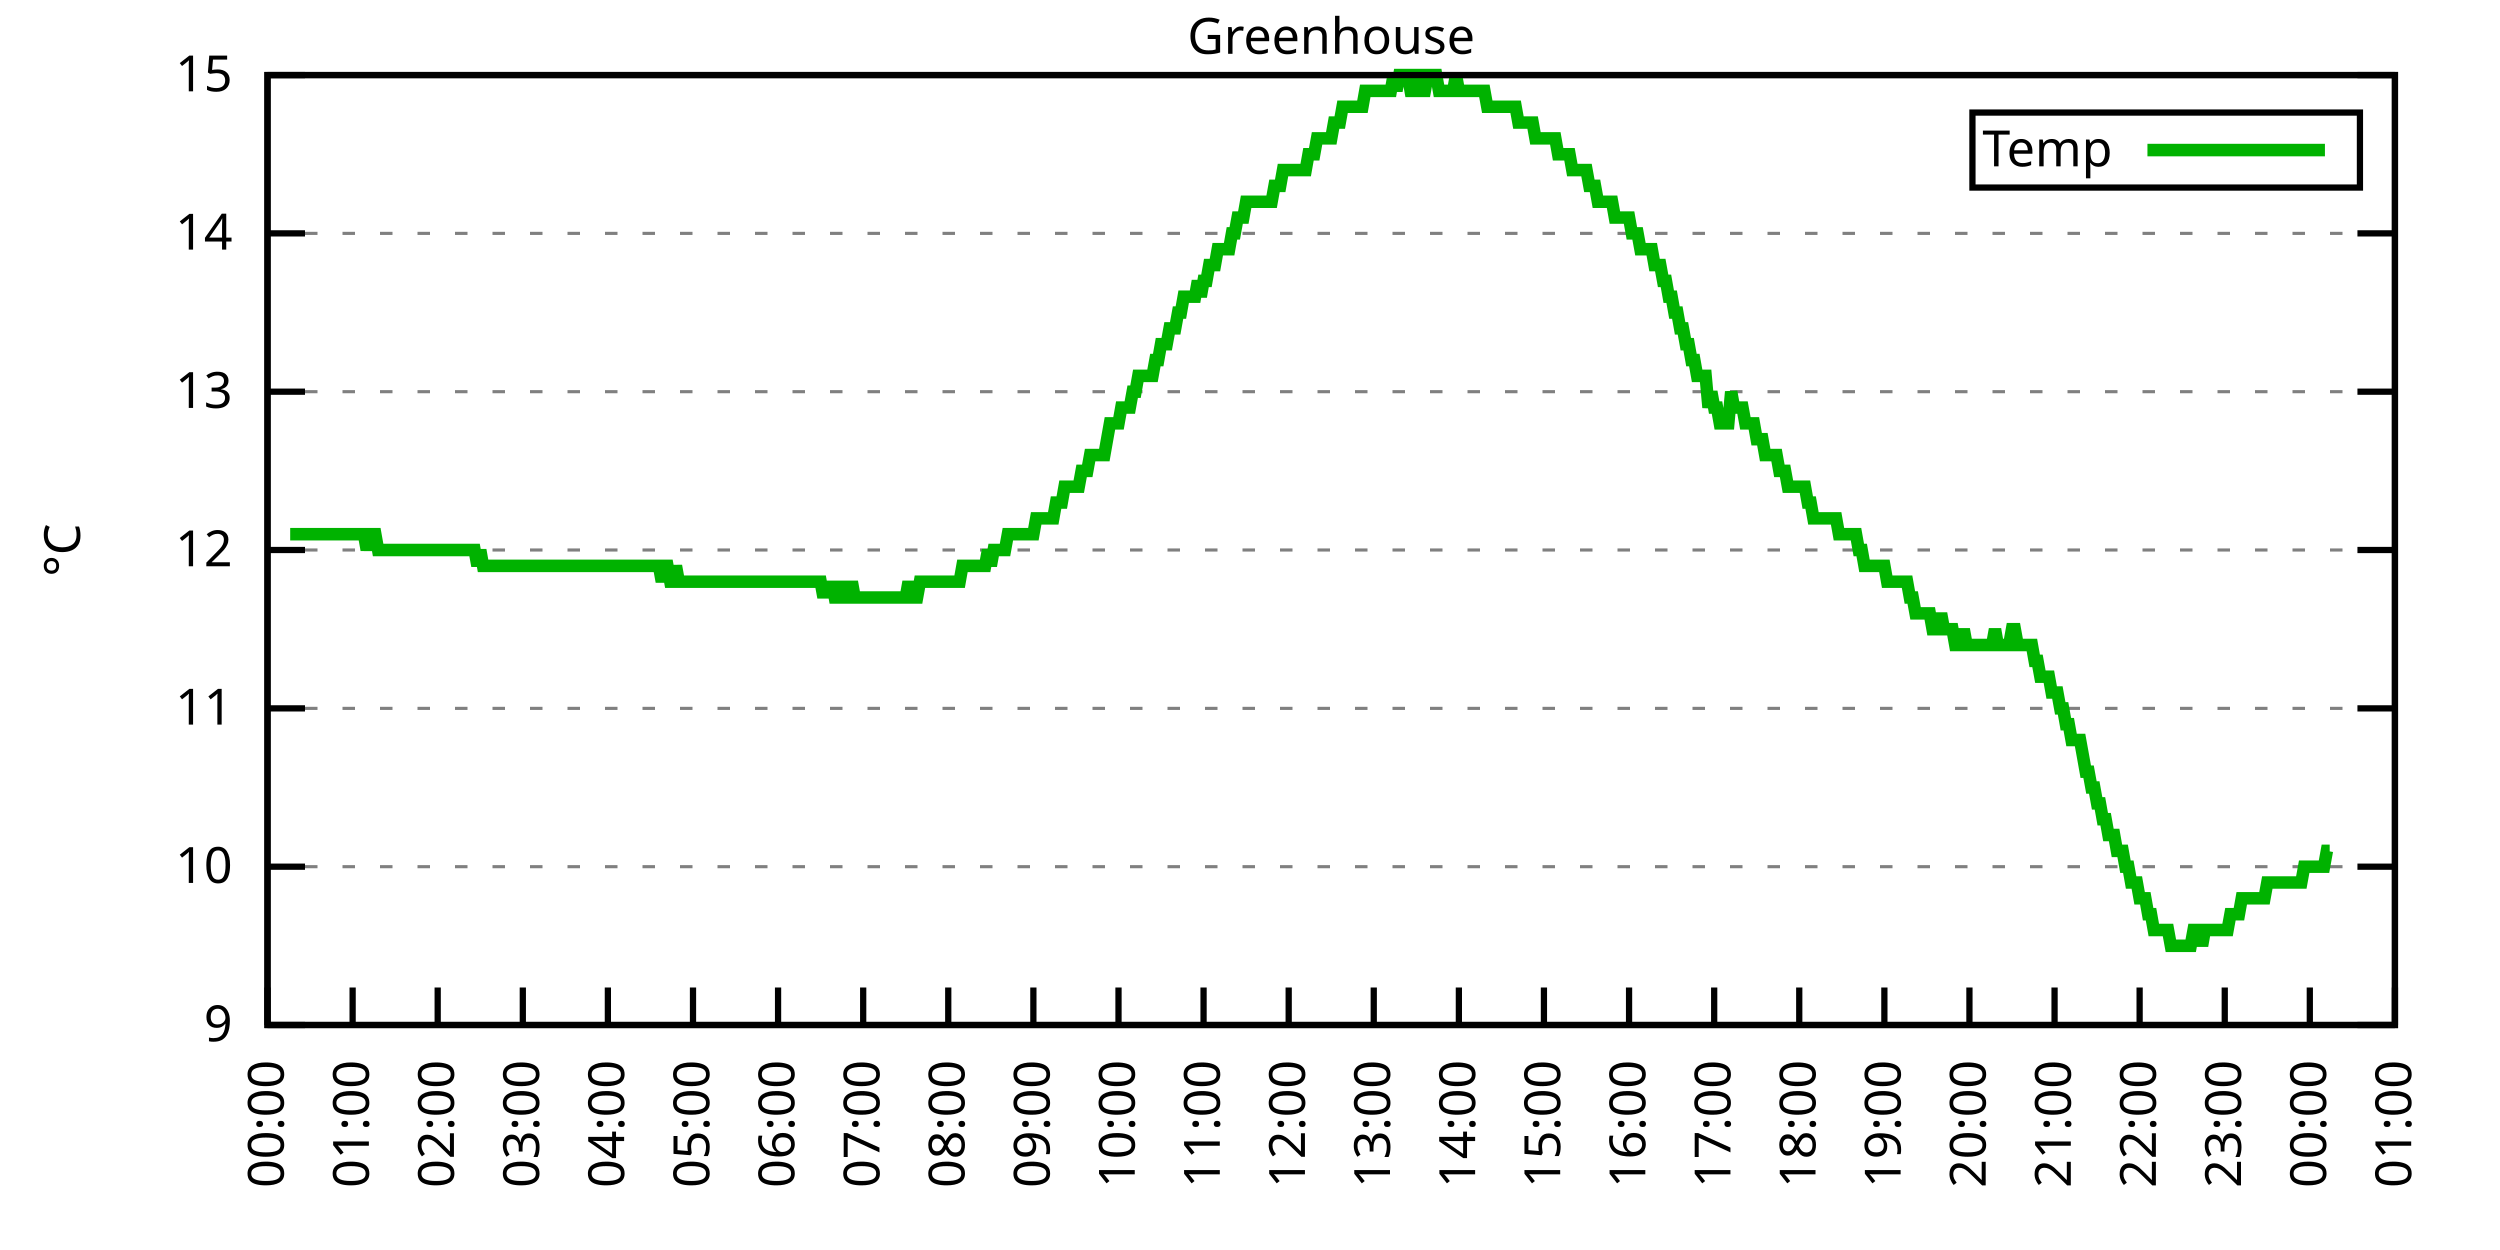
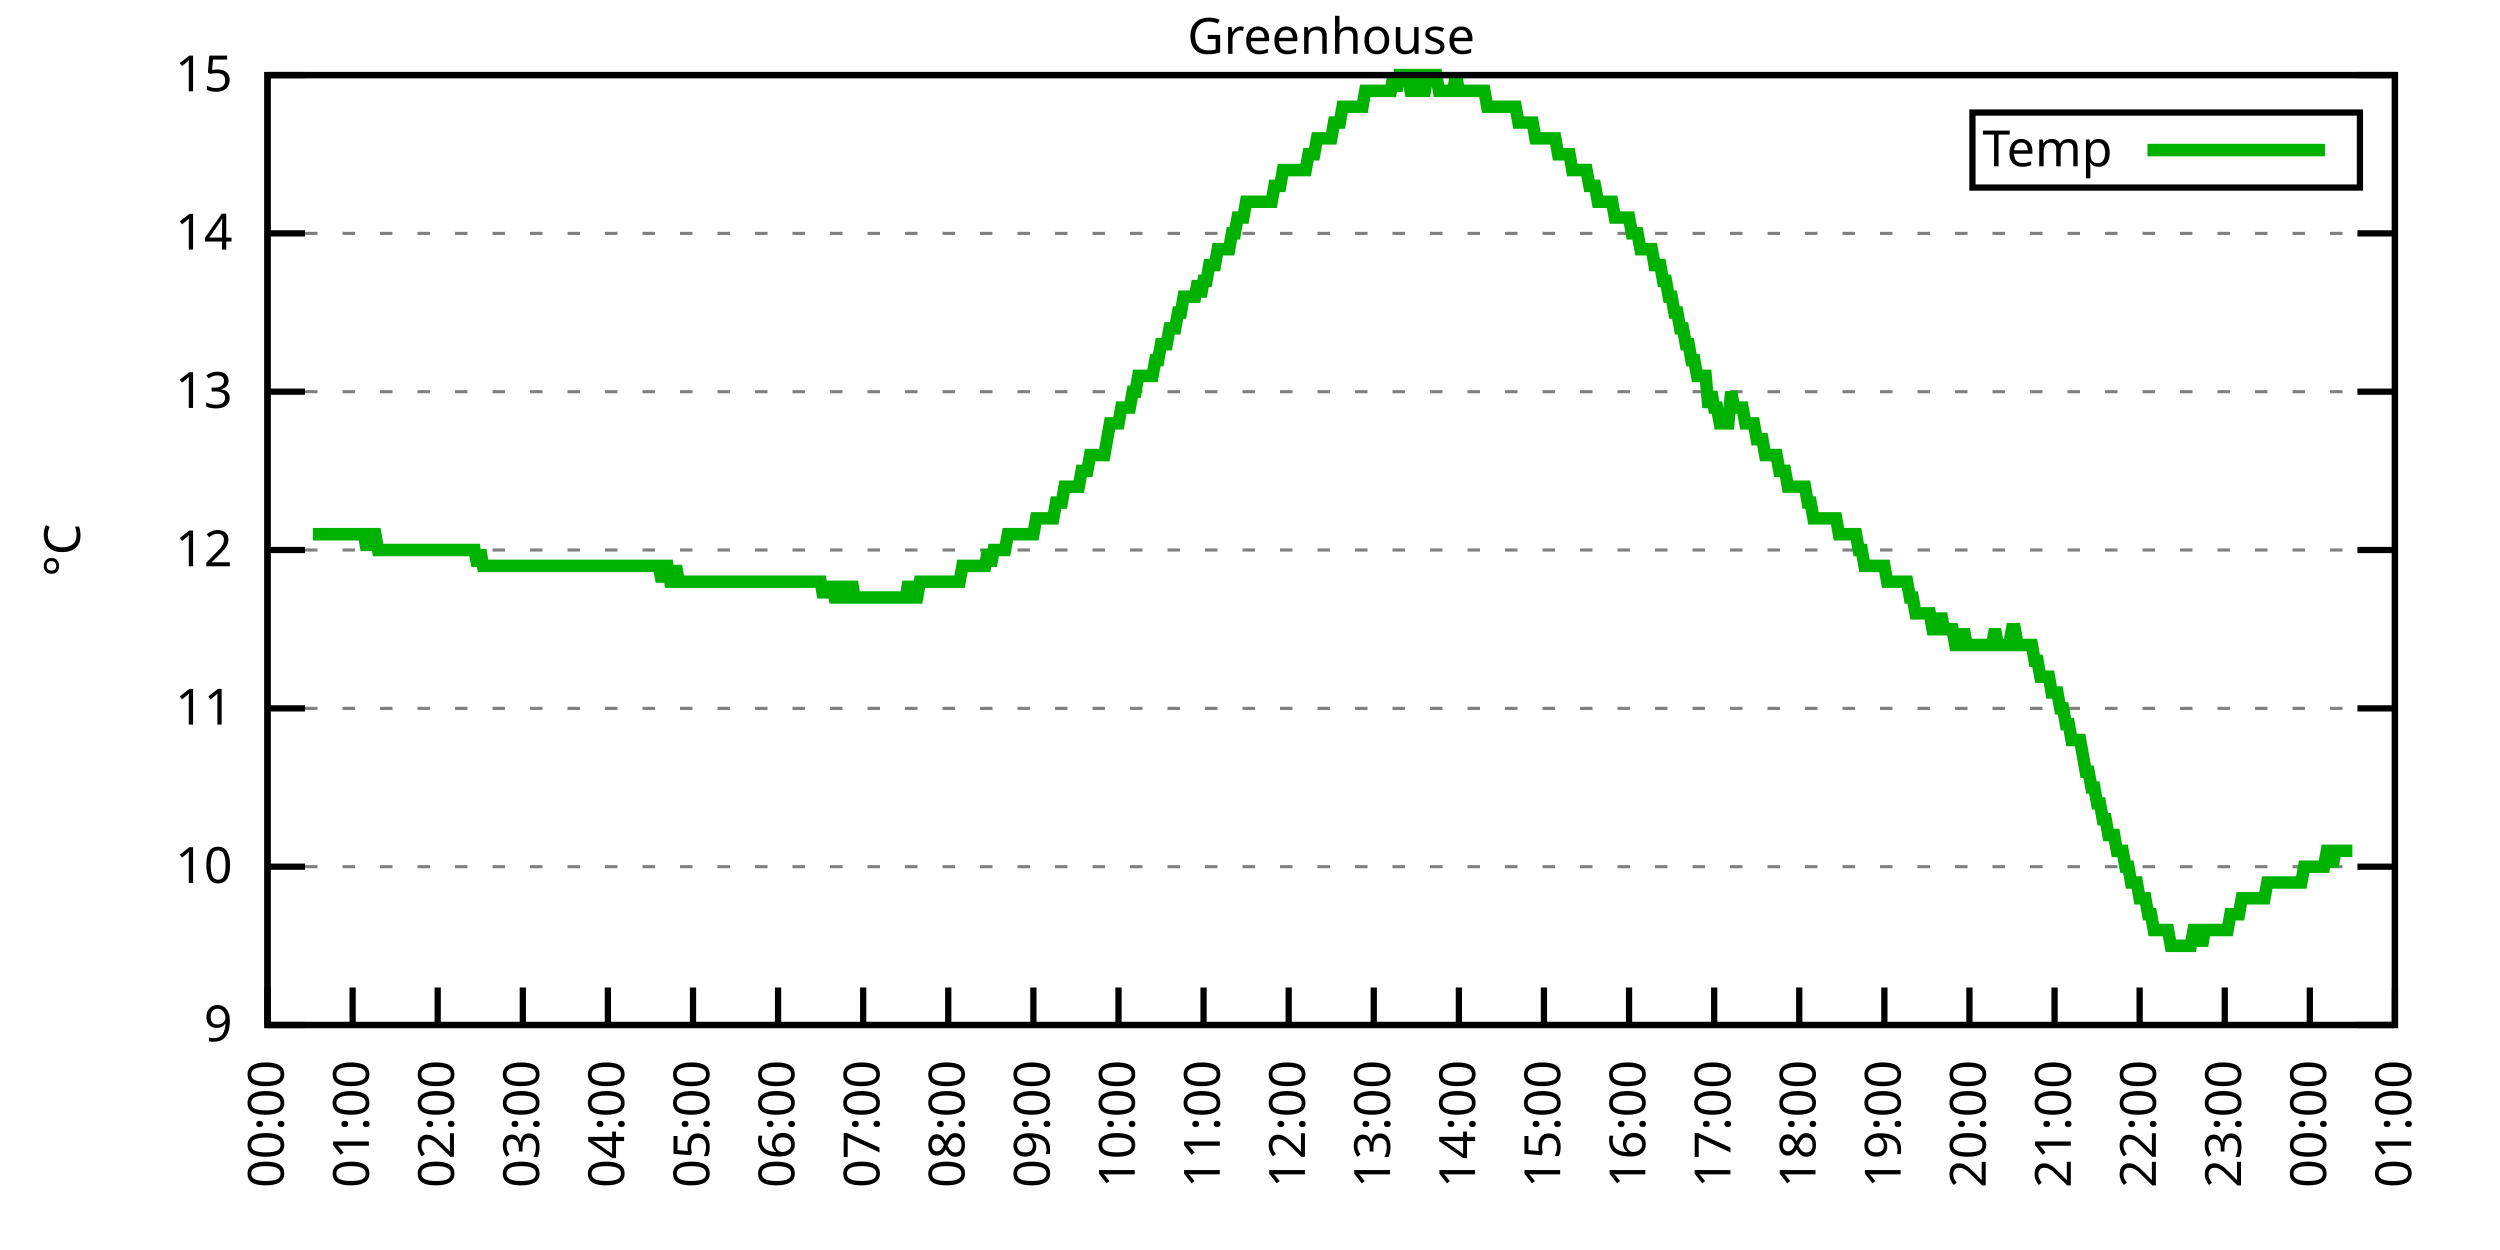
<svg xmlns="http://www.w3.org/2000/svg" xmlns:xlink="http://www.w3.org/1999/xlink" width="400" height="200" viewBox="0 0 400 200">
  <g id="gnuplot_canvas">
    <rect x="0" y="0" width="400" height="200" fill="none" />
    <defs>
      <circle id="gpDot" r="0.5" stroke-width="0.5" stroke="currentColor" />
      <path id="gpPt0" stroke-width="0.333" stroke="currentColor" d="M-1,0 h2 M0,-1 v2" />
      <path id="gpPt1" stroke-width="0.333" stroke="currentColor" d="M-1,-1 L1,1 M1,-1 L-1,1" />
      <path id="gpPt2" stroke-width="0.333" stroke="currentColor" d="M-1,0 L1,0 M0,-1 L0,1 M-1,-1 L1,1 M-1,1 L1,-1" />
      <rect id="gpPt3" stroke-width="0.333" stroke="currentColor" x="-1" y="-1" width="2" height="2" />
      <rect id="gpPt4" stroke-width="0.333" stroke="currentColor" fill="currentColor" x="-1" y="-1" width="2" height="2" />
      <circle id="gpPt5" stroke-width="0.333" stroke="currentColor" cx="0" cy="0" r="1" />
      <use xlink:href="#gpPt5" id="gpPt6" fill="currentColor" stroke="none" />
      <path id="gpPt7" stroke-width="0.333" stroke="currentColor" d="M0,-1.33 L-1.33,0.67 L1.33,0.67 z" />
      <use xlink:href="#gpPt7" id="gpPt8" fill="currentColor" stroke="none" />
      <use xlink:href="#gpPt7" id="gpPt9" stroke="currentColor" transform="rotate(180)" />
      <use xlink:href="#gpPt9" id="gpPt10" fill="currentColor" stroke="none" />
      <use xlink:href="#gpPt3" id="gpPt11" stroke="currentColor" transform="rotate(45)" />
      <use xlink:href="#gpPt11" id="gpPt12" fill="currentColor" stroke="none" />
      <path id="gpPt13" stroke-width="0.333" stroke="currentColor" d="M0,1.330 L1.265,0.411 L0.782,-1.067 L-0.782,-1.076 L-1.265,0.411 z" />
      <use xlink:href="#gpPt13" id="gpPt14" fill="currentColor" stroke="none" />
      <filter id="textbox" filterUnits="objectBoundingBox" x="0" y="0" height="1" width="1">
        <feFlood flood-color="white" flood-opacity="1" result="bgnd" />
        <feComposite in="SourceGraphic" in2="bgnd" operator="atop" />
      </filter>
      <filter id="greybox" filterUnits="objectBoundingBox" x="0" y="0" height="1" width="1">
        <feFlood flood-color="lightgrey" flood-opacity="1" result="grey" />
        <feComposite in="SourceGraphic" in2="grey" operator="atop" />
      </filter>
    </defs>
    <g fill="none" color="white" stroke="currentColor" stroke-width="1.00" stroke-linecap="butt" stroke-linejoin="miter">
</g>
    <g fill="none" color="black" stroke="currentColor" stroke-width="1.00" stroke-linecap="butt" stroke-linejoin="miter">
      <g stroke="none" shape-rendering="crispEdges">
        <polygon fill="rgb(255, 255, 255)" points="42.80,164.00 383.18,164.00 383.18,12.02 42.80,12.02 " />
      </g>
    </g>
    <g fill="none" color="black" stroke="currentColor" stroke-width="1.00" stroke-linecap="butt" stroke-linejoin="miter">
</g>
    <g fill="none" color="black" stroke="black" stroke-width="0.50" stroke-linecap="butt" stroke-linejoin="miter">
</g>
    <g fill="none" color="gray" stroke="currentColor" stroke-width="0.50" stroke-linecap="butt" stroke-linejoin="miter">
      <path stroke="gray" stroke-dasharray="2,4" class="gridline" d="M42.80,164.00 L383.19,164.00  " />
    </g>
    <g fill="none" color="gray" stroke="gray" stroke-width="1.00" stroke-linecap="butt" stroke-linejoin="miter">
</g>
    <g fill="none" color="black" stroke="currentColor" stroke-width="1.00" stroke-linecap="butt" stroke-linejoin="miter">
      <path stroke="black" d="M42.80,164.00 L48.80,164.00 M383.19,164.00 L377.19,164.00  " />
      <g transform="translate(37.20,166.60)" stroke="none" fill="black" font-family="Sans" font-size="8.00" text-anchor="end">
        <text>
          <tspan font-family="Sans"> 9</tspan>
        </text>
      </g>
    </g>
    <g fill="none" color="black" stroke="currentColor" stroke-width="1.00" stroke-linecap="butt" stroke-linejoin="miter">
</g>
    <g fill="none" color="black" stroke="black" stroke-width="0.50" stroke-linecap="butt" stroke-linejoin="miter">
</g>
    <g fill="none" color="gray" stroke="currentColor" stroke-width="0.50" stroke-linecap="butt" stroke-linejoin="miter">
      <path stroke="gray" stroke-dasharray="2,4" class="gridline" d="M42.80,138.67 L383.19,138.67  " />
    </g>
    <g fill="none" color="gray" stroke="gray" stroke-width="1.00" stroke-linecap="butt" stroke-linejoin="miter">
</g>
    <g fill="none" color="black" stroke="currentColor" stroke-width="1.00" stroke-linecap="butt" stroke-linejoin="miter">
      <path stroke="black" d="M42.80,138.67 L48.80,138.67 M383.19,138.67 L377.19,138.67  " />
      <g transform="translate(37.20,141.27)" stroke="none" fill="black" font-family="Sans" font-size="8.00" text-anchor="end">
        <text>
          <tspan font-family="Sans"> 10</tspan>
        </text>
      </g>
    </g>
    <g fill="none" color="black" stroke="currentColor" stroke-width="1.00" stroke-linecap="butt" stroke-linejoin="miter">
</g>
    <g fill="none" color="black" stroke="black" stroke-width="0.50" stroke-linecap="butt" stroke-linejoin="miter">
</g>
    <g fill="none" color="gray" stroke="currentColor" stroke-width="0.50" stroke-linecap="butt" stroke-linejoin="miter">
      <path stroke="gray" stroke-dasharray="2,4" class="gridline" d="M42.80,113.34 L383.19,113.34  " />
    </g>
    <g fill="none" color="gray" stroke="gray" stroke-width="1.00" stroke-linecap="butt" stroke-linejoin="miter">
</g>
    <g fill="none" color="black" stroke="currentColor" stroke-width="1.00" stroke-linecap="butt" stroke-linejoin="miter">
      <path stroke="black" d="M42.80,113.34 L48.80,113.34 M383.19,113.34 L377.19,113.34  " />
      <g transform="translate(37.20,115.94)" stroke="none" fill="black" font-family="Sans" font-size="8.00" text-anchor="end">
        <text>
          <tspan font-family="Sans"> 11</tspan>
        </text>
      </g>
    </g>
    <g fill="none" color="black" stroke="currentColor" stroke-width="1.00" stroke-linecap="butt" stroke-linejoin="miter">
</g>
    <g fill="none" color="black" stroke="black" stroke-width="0.50" stroke-linecap="butt" stroke-linejoin="miter">
</g>
    <g fill="none" color="gray" stroke="currentColor" stroke-width="0.50" stroke-linecap="butt" stroke-linejoin="miter">
      <path stroke="gray" stroke-dasharray="2,4" class="gridline" d="M42.80,88.00 L383.19,88.00  " />
    </g>
    <g fill="none" color="gray" stroke="gray" stroke-width="1.00" stroke-linecap="butt" stroke-linejoin="miter">
</g>
    <g fill="none" color="black" stroke="currentColor" stroke-width="1.00" stroke-linecap="butt" stroke-linejoin="miter">
      <path stroke="black" d="M42.80,88.00 L48.80,88.00 M383.19,88.00 L377.19,88.00  " />
      <g transform="translate(37.20,90.60)" stroke="none" fill="black" font-family="Sans" font-size="8.00" text-anchor="end">
        <text>
          <tspan font-family="Sans"> 12</tspan>
        </text>
      </g>
    </g>
    <g fill="none" color="black" stroke="currentColor" stroke-width="1.00" stroke-linecap="butt" stroke-linejoin="miter">
</g>
    <g fill="none" color="black" stroke="black" stroke-width="0.50" stroke-linecap="butt" stroke-linejoin="miter">
</g>
    <g fill="none" color="gray" stroke="currentColor" stroke-width="0.50" stroke-linecap="butt" stroke-linejoin="miter">
      <path stroke="gray" stroke-dasharray="2,4" class="gridline" d="M42.80,62.67 L383.19,62.67  " />
    </g>
    <g fill="none" color="gray" stroke="gray" stroke-width="1.00" stroke-linecap="butt" stroke-linejoin="miter">
</g>
    <g fill="none" color="black" stroke="currentColor" stroke-width="1.00" stroke-linecap="butt" stroke-linejoin="miter">
      <path stroke="black" d="M42.80,62.67 L48.80,62.67 M383.19,62.67 L377.19,62.67  " />
      <g transform="translate(37.20,65.27)" stroke="none" fill="black" font-family="Sans" font-size="8.00" text-anchor="end">
        <text>
          <tspan font-family="Sans"> 13</tspan>
        </text>
      </g>
    </g>
    <g fill="none" color="black" stroke="currentColor" stroke-width="1.00" stroke-linecap="butt" stroke-linejoin="miter">
</g>
    <g fill="none" color="black" stroke="black" stroke-width="0.50" stroke-linecap="butt" stroke-linejoin="miter">
</g>
    <g fill="none" color="gray" stroke="currentColor" stroke-width="0.50" stroke-linecap="butt" stroke-linejoin="miter">
      <path stroke="gray" stroke-dasharray="2,4" class="gridline" d="M42.80,37.34 L383.19,37.34  " />
    </g>
    <g fill="none" color="gray" stroke="gray" stroke-width="1.00" stroke-linecap="butt" stroke-linejoin="miter">
</g>
    <g fill="none" color="black" stroke="currentColor" stroke-width="1.00" stroke-linecap="butt" stroke-linejoin="miter">
      <path stroke="black" d="M42.80,37.34 L48.80,37.34 M383.19,37.34 L377.19,37.34  " />
      <g transform="translate(37.20,39.94)" stroke="none" fill="black" font-family="Sans" font-size="8.00" text-anchor="end">
        <text>
          <tspan font-family="Sans"> 14</tspan>
        </text>
      </g>
    </g>
    <g fill="none" color="black" stroke="currentColor" stroke-width="1.00" stroke-linecap="butt" stroke-linejoin="miter">
</g>
    <g fill="none" color="black" stroke="black" stroke-width="0.50" stroke-linecap="butt" stroke-linejoin="miter">
</g>
    <g fill="none" color="gray" stroke="currentColor" stroke-width="0.50" stroke-linecap="butt" stroke-linejoin="miter">
      <path stroke="gray" stroke-dasharray="2,4" class="gridline" d="M42.80,12.01 L383.19,12.01  " />
    </g>
    <g fill="none" color="gray" stroke="gray" stroke-width="1.00" stroke-linecap="butt" stroke-linejoin="miter">
</g>
    <g fill="none" color="black" stroke="currentColor" stroke-width="1.00" stroke-linecap="butt" stroke-linejoin="miter">
      <path stroke="black" d="M42.80,12.01 L48.80,12.01 M383.19,12.01 L377.19,12.01  " />
      <g transform="translate(37.20,14.61)" stroke="none" fill="black" font-family="Sans" font-size="8.00" text-anchor="end">
        <text>
          <tspan font-family="Sans"> 15</tspan>
        </text>
      </g>
    </g>
    <g fill="none" color="black" stroke="currentColor" stroke-width="1.00" stroke-linecap="butt" stroke-linejoin="miter">
      <path stroke="black" d="M42.80,164.00 L42.80,158.00  " />
      <g transform="translate(45.40,169.60) rotate(270.00)" stroke="none" fill="black" font-family="Sans" font-size="8.00" text-anchor="end">
        <text>
          <tspan font-family="Sans">00:00</tspan>
        </text>
      </g>
    </g>
    <g fill="none" color="black" stroke="currentColor" stroke-width="1.00" stroke-linecap="butt" stroke-linejoin="miter">
      <path stroke="black" d="M56.42,164.00 L56.42,158.00  " />
      <g transform="translate(59.02,169.60) rotate(270.00)" stroke="none" fill="black" font-family="Sans" font-size="8.00" text-anchor="end">
        <text>
          <tspan font-family="Sans">01:00</tspan>
        </text>
      </g>
    </g>
    <g fill="none" color="black" stroke="currentColor" stroke-width="1.00" stroke-linecap="butt" stroke-linejoin="miter">
      <path stroke="black" d="M70.03,164.00 L70.03,158.00  " />
      <g transform="translate(72.63,169.60) rotate(270.00)" stroke="none" fill="black" font-family="Sans" font-size="8.00" text-anchor="end">
        <text>
          <tspan font-family="Sans">02:00</tspan>
        </text>
      </g>
    </g>
    <g fill="none" color="black" stroke="currentColor" stroke-width="1.00" stroke-linecap="butt" stroke-linejoin="miter">
      <path stroke="black" d="M83.65,164.00 L83.65,158.00  " />
      <g transform="translate(86.25,169.60) rotate(270.00)" stroke="none" fill="black" font-family="Sans" font-size="8.00" text-anchor="end">
        <text>
          <tspan font-family="Sans">03:00</tspan>
        </text>
      </g>
    </g>
    <g fill="none" color="black" stroke="currentColor" stroke-width="1.00" stroke-linecap="butt" stroke-linejoin="miter">
      <path stroke="black" d="M97.26,164.00 L97.26,158.00  " />
      <g transform="translate(99.86,169.60) rotate(270.00)" stroke="none" fill="black" font-family="Sans" font-size="8.00" text-anchor="end">
        <text>
          <tspan font-family="Sans">04:00</tspan>
        </text>
      </g>
    </g>
    <g fill="none" color="black" stroke="currentColor" stroke-width="1.00" stroke-linecap="butt" stroke-linejoin="miter">
      <path stroke="black" d="M110.88,164.00 L110.88,158.00  " />
      <g transform="translate(113.48,169.60) rotate(270.00)" stroke="none" fill="black" font-family="Sans" font-size="8.00" text-anchor="end">
        <text>
          <tspan font-family="Sans">05:00</tspan>
        </text>
      </g>
    </g>
    <g fill="none" color="black" stroke="currentColor" stroke-width="1.00" stroke-linecap="butt" stroke-linejoin="miter">
      <path stroke="black" d="M124.49,164.00 L124.49,158.00  " />
      <g transform="translate(127.09,169.60) rotate(270.00)" stroke="none" fill="black" font-family="Sans" font-size="8.00" text-anchor="end">
        <text>
          <tspan font-family="Sans">06:00</tspan>
        </text>
      </g>
    </g>
    <g fill="none" color="black" stroke="currentColor" stroke-width="1.00" stroke-linecap="butt" stroke-linejoin="miter">
      <path stroke="black" d="M138.11,164.00 L138.11,158.00  " />
      <g transform="translate(140.71,169.60) rotate(270.00)" stroke="none" fill="black" font-family="Sans" font-size="8.00" text-anchor="end">
        <text>
          <tspan font-family="Sans">07:00</tspan>
        </text>
      </g>
    </g>
    <g fill="none" color="black" stroke="currentColor" stroke-width="1.00" stroke-linecap="butt" stroke-linejoin="miter">
      <path stroke="black" d="M151.72,164.00 L151.72,158.00  " />
      <g transform="translate(154.32,169.60) rotate(270.00)" stroke="none" fill="black" font-family="Sans" font-size="8.00" text-anchor="end">
        <text>
          <tspan font-family="Sans">08:00</tspan>
        </text>
      </g>
    </g>
    <g fill="none" color="black" stroke="currentColor" stroke-width="1.00" stroke-linecap="butt" stroke-linejoin="miter">
      <path stroke="black" d="M165.34,164.00 L165.34,158.00  " />
      <g transform="translate(167.94,169.60) rotate(270.00)" stroke="none" fill="black" font-family="Sans" font-size="8.00" text-anchor="end">
        <text>
          <tspan font-family="Sans">09:00</tspan>
        </text>
      </g>
    </g>
    <g fill="none" color="black" stroke="currentColor" stroke-width="1.00" stroke-linecap="butt" stroke-linejoin="miter">
      <path stroke="black" d="M178.96,164.00 L178.96,158.00  " />
      <g transform="translate(181.56,169.60) rotate(270.00)" stroke="none" fill="black" font-family="Sans" font-size="8.00" text-anchor="end">
        <text>
          <tspan font-family="Sans">10:00</tspan>
        </text>
      </g>
    </g>
    <g fill="none" color="black" stroke="currentColor" stroke-width="1.00" stroke-linecap="butt" stroke-linejoin="miter">
      <path stroke="black" d="M192.57,164.00 L192.57,158.00  " />
      <g transform="translate(195.17,169.60) rotate(270.00)" stroke="none" fill="black" font-family="Sans" font-size="8.00" text-anchor="end">
        <text>
          <tspan font-family="Sans">11:00</tspan>
        </text>
      </g>
    </g>
    <g fill="none" color="black" stroke="currentColor" stroke-width="1.00" stroke-linecap="butt" stroke-linejoin="miter">
      <path stroke="black" d="M206.19,164.00 L206.19,158.00  " />
      <g transform="translate(208.79,169.60) rotate(270.00)" stroke="none" fill="black" font-family="Sans" font-size="8.00" text-anchor="end">
        <text>
          <tspan font-family="Sans">12:00</tspan>
        </text>
      </g>
    </g>
    <g fill="none" color="black" stroke="currentColor" stroke-width="1.00" stroke-linecap="butt" stroke-linejoin="miter">
      <path stroke="black" d="M219.80,164.00 L219.80,158.00  " />
      <g transform="translate(222.40,169.60) rotate(270.00)" stroke="none" fill="black" font-family="Sans" font-size="8.00" text-anchor="end">
        <text>
          <tspan font-family="Sans">13:00</tspan>
        </text>
      </g>
    </g>
    <g fill="none" color="black" stroke="currentColor" stroke-width="1.00" stroke-linecap="butt" stroke-linejoin="miter">
      <path stroke="black" d="M233.42,164.00 L233.42,158.00  " />
      <g transform="translate(236.02,169.60) rotate(270.00)" stroke="none" fill="black" font-family="Sans" font-size="8.00" text-anchor="end">
        <text>
          <tspan font-family="Sans">14:00</tspan>
        </text>
      </g>
    </g>
    <g fill="none" color="black" stroke="currentColor" stroke-width="1.00" stroke-linecap="butt" stroke-linejoin="miter">
      <path stroke="black" d="M247.03,164.00 L247.03,158.00  " />
      <g transform="translate(249.63,169.60) rotate(270.00)" stroke="none" fill="black" font-family="Sans" font-size="8.00" text-anchor="end">
        <text>
          <tspan font-family="Sans">15:00</tspan>
        </text>
      </g>
    </g>
    <g fill="none" color="black" stroke="currentColor" stroke-width="1.00" stroke-linecap="butt" stroke-linejoin="miter">
      <path stroke="black" d="M260.65,164.00 L260.65,158.00  " />
      <g transform="translate(263.25,169.60) rotate(270.00)" stroke="none" fill="black" font-family="Sans" font-size="8.00" text-anchor="end">
        <text>
          <tspan font-family="Sans">16:00</tspan>
        </text>
      </g>
    </g>
    <g fill="none" color="black" stroke="currentColor" stroke-width="1.00" stroke-linecap="butt" stroke-linejoin="miter">
      <path stroke="black" d="M274.27,164.00 L274.27,158.00  " />
      <g transform="translate(276.87,169.60) rotate(270.00)" stroke="none" fill="black" font-family="Sans" font-size="8.00" text-anchor="end">
        <text>
          <tspan font-family="Sans">17:00</tspan>
        </text>
      </g>
    </g>
    <g fill="none" color="black" stroke="currentColor" stroke-width="1.00" stroke-linecap="butt" stroke-linejoin="miter">
      <path stroke="black" d="M287.88,164.00 L287.88,158.00  " />
      <g transform="translate(290.48,169.60) rotate(270.00)" stroke="none" fill="black" font-family="Sans" font-size="8.00" text-anchor="end">
        <text>
          <tspan font-family="Sans">18:00</tspan>
        </text>
      </g>
    </g>
    <g fill="none" color="black" stroke="currentColor" stroke-width="1.00" stroke-linecap="butt" stroke-linejoin="miter">
      <path stroke="black" d="M301.50,164.00 L301.50,158.00  " />
      <g transform="translate(304.10,169.60) rotate(270.00)" stroke="none" fill="black" font-family="Sans" font-size="8.00" text-anchor="end">
        <text>
          <tspan font-family="Sans">19:00</tspan>
        </text>
      </g>
    </g>
    <g fill="none" color="black" stroke="currentColor" stroke-width="1.00" stroke-linecap="butt" stroke-linejoin="miter">
      <path stroke="black" d="M315.11,164.00 L315.11,158.00  " />
      <g transform="translate(317.71,169.60) rotate(270.00)" stroke="none" fill="black" font-family="Sans" font-size="8.00" text-anchor="end">
        <text>
          <tspan font-family="Sans">20:00</tspan>
        </text>
      </g>
    </g>
    <g fill="none" color="black" stroke="currentColor" stroke-width="1.00" stroke-linecap="butt" stroke-linejoin="miter">
      <path stroke="black" d="M328.73,164.00 L328.73,158.00  " />
      <g transform="translate(331.33,169.60) rotate(270.00)" stroke="none" fill="black" font-family="Sans" font-size="8.00" text-anchor="end">
        <text>
          <tspan font-family="Sans">21:00</tspan>
        </text>
      </g>
    </g>
    <g fill="none" color="black" stroke="currentColor" stroke-width="1.00" stroke-linecap="butt" stroke-linejoin="miter">
      <path stroke="black" d="M342.34,164.00 L342.34,158.00  " />
      <g transform="translate(344.94,169.60) rotate(270.00)" stroke="none" fill="black" font-family="Sans" font-size="8.00" text-anchor="end">
        <text>
          <tspan font-family="Sans">22:00</tspan>
        </text>
      </g>
    </g>
    <g fill="none" color="black" stroke="currentColor" stroke-width="1.00" stroke-linecap="butt" stroke-linejoin="miter">
      <path stroke="black" d="M355.96,164.00 L355.96,158.00  " />
      <g transform="translate(358.56,169.60) rotate(270.00)" stroke="none" fill="black" font-family="Sans" font-size="8.00" text-anchor="end">
        <text>
          <tspan font-family="Sans">23:00</tspan>
        </text>
      </g>
    </g>
    <g fill="none" color="black" stroke="currentColor" stroke-width="1.00" stroke-linecap="butt" stroke-linejoin="miter">
      <path stroke="black" d="M369.57,164.00 L369.57,158.00  " />
      <g transform="translate(372.17,169.60) rotate(270.00)" stroke="none" fill="black" font-family="Sans" font-size="8.00" text-anchor="end">
        <text>
          <tspan font-family="Sans">00:00</tspan>
        </text>
      </g>
    </g>
    <g fill="none" color="black" stroke="currentColor" stroke-width="1.00" stroke-linecap="butt" stroke-linejoin="miter">
      <path stroke="black" d="M383.19,164.00 L383.19,158.00  " />
      <g transform="translate(385.79,169.60) rotate(270.00)" stroke="none" fill="black" font-family="Sans" font-size="8.00" text-anchor="end">
        <text>
          <tspan font-family="Sans">01:00</tspan>
        </text>
      </g>
    </g>
    <g fill="none" color="black" stroke="currentColor" stroke-width="1.00" stroke-linecap="butt" stroke-linejoin="miter">
</g>
    <g fill="none" color="black" stroke="currentColor" stroke-width="1.00" stroke-linecap="butt" stroke-linejoin="miter">
      <path stroke="black" d="M42.80,12.01 L42.80,164.00 L383.19,164.00 L383.19,12.01 L42.80,12.01 Z  " />
    </g>
    <g fill="none" color="black" stroke="currentColor" stroke-width="1.00" stroke-linecap="butt" stroke-linejoin="miter">
</g>
    <g fill="none" color="black" stroke="currentColor" stroke-width="1.00" stroke-linecap="butt" stroke-linejoin="miter">
      <path stroke="black" d="M315.59,30.01 L315.59,18.01 L377.59,18.01 L377.59,30.01 L315.59,30.01 Z  " />
    </g>
    <g id="Greenhouse_plot_1">
      <g fill="none" color="white" stroke="black" stroke-width="2.00" stroke-linecap="butt" stroke-linejoin="miter">
</g>
      <g fill="none" color="black" stroke="currentColor" stroke-width="2.00" stroke-linecap="butt" stroke-linejoin="miter">
        <g transform="translate(337.99,26.61)" stroke="none" fill="black" font-family="Sans" font-size="8.00" text-anchor="end">
          <text>
            <tspan font-family="Sans">Temp</tspan>
          </text>
        </g>
      </g>
      <g fill="none" color="black" stroke="currentColor" stroke-width="2.00" stroke-linecap="butt" stroke-linejoin="miter">
-         <path stroke="rgb(  0, 178,   0)" d="M343.59,24.01 L371.99,24.01 M46.43,85.47 L46.88,85.47 L47.34,85.47 L47.79,85.47 L48.25,85.47 L48.70,85.47   L49.15,85.47 L49.61,85.47 L50.06,85.47 L50.52,85.47 L50.97,85.47 L51.42,85.47 L51.88,85.47 L52.33,85.47   L52.78,85.47 L53.24,85.47 L53.69,85.47 L54.15,85.47 L54.60,85.47 L55.05,85.47 L55.51,85.47 L55.96,85.47   L56.42,85.47 L56.87,85.47 L57.32,85.47 L57.78,85.47 L58.23,85.47 L58.68,88.00 L59.14,85.47 L59.59,85.47   L60.05,85.47 L60.50,88.00 L60.95,88.00 L61.41,88.00 L61.86,88.00 L62.32,88.00 L62.77,88.00 L63.22,88.00   L63.68,88.00 L64.13,88.00 L64.58,88.00 L65.04,88.00 L65.49,88.00 L65.95,88.00 L66.40,88.00 L66.85,88.00   L67.31,88.00 L67.76,88.00 L68.22,88.00 L68.67,88.00 L69.12,88.00 L69.58,88.00 L70.03,88.00 L70.49,88.00   L70.94,88.00 L71.39,88.00 L71.85,88.00 L72.30,88.00 L72.75,88.00 L73.21,88.00 L73.66,88.00 L74.12,88.00   L74.57,88.00 L75.02,88.00 L75.48,88.00 L75.93,88.00 L76.39,90.54 L76.84,88.00 L77.29,90.54 L77.75,90.54   L78.20,90.54 L78.65,90.54 L79.11,90.54 L79.56,90.54 L80.02,90.54 L80.47,90.54 L80.92,90.54 L81.38,90.54   L81.83,90.54 L82.29,90.54 L82.74,90.54 L83.19,90.54 L83.65,90.54 L84.10,90.54 L84.55,90.54 L85.01,90.54   L85.46,90.54 L85.92,90.54 L86.37,90.54 L86.82,90.54 L87.28,90.54 L87.73,90.54 L88.19,90.54 L88.64,90.54   L89.09,90.54 L89.55,90.54 L90.00,90.54 L90.45,90.54 L90.91,90.54 L91.36,90.54 L91.82,90.54 L92.27,90.54   L92.72,90.54 L93.18,90.54 L93.63,90.54 L94.09,90.54 L94.54,90.54 L94.99,90.54 L95.45,90.54 L95.90,90.54   L96.35,90.54 L96.81,90.54 L97.26,90.54 L97.72,90.54 L98.17,90.54 L98.62,90.54 L99.08,90.54 L99.53,90.54   L99.99,90.54 L100.44,90.54 L100.89,90.54 L101.35,90.54 L101.80,90.54 L102.25,90.54 L102.71,90.54 L103.16,90.54   L103.62,90.54 L104.07,90.54 L104.52,90.54 L104.98,90.54 L105.43,90.54 L105.89,93.07 L106.34,90.54 L106.79,90.54   L107.25,93.07 L107.70,93.07 L108.15,90.54 L108.61,93.07 L109.06,93.07 L109.52,93.07 L109.97,93.07 L110.42,93.07   L110.88,93.07 L111.33,93.07 L111.79,93.07 L112.24,93.07 L112.69,93.07 L113.15,93.07 L113.60,93.07 L114.05,93.07   L114.51,93.07 L114.96,93.07 L115.42,93.07 L115.87,93.07 L116.32,93.07 L116.78,93.07 L117.23,93.07 L117.69,93.07   L118.14,93.07 L118.59,93.07 L119.05,93.07 L119.50,93.07 L119.96,93.07 L120.41,93.07 L120.86,93.07 L121.32,93.07   L121.77,93.07 L122.22,93.07 L122.68,93.07 L123.13,93.07 L123.59,93.07 L124.04,93.07 L124.49,93.07 L124.95,93.07   L125.40,93.07 L125.86,93.07 L126.31,93.07 L126.76,93.07 L127.22,93.07 L127.67,93.07 L128.12,93.07 L128.58,93.07   L129.03,93.07 L129.49,93.07 L129.94,93.07 L130.39,93.07 L130.85,93.07 L131.30,93.07 L131.76,95.60 L132.21,93.07   L132.66,95.60 L133.12,93.07 L133.57,95.60 L134.02,95.60 L134.48,95.60 L134.93,93.07 L135.39,95.60 L135.84,95.60   L136.29,93.07 L136.75,95.60 L137.20,95.60 L137.66,95.60 L138.11,95.60 L138.56,95.60 L139.02,95.60 L139.47,95.60   L139.92,95.60 L140.38,95.60 L140.83,95.60 L141.29,95.60 L141.74,95.60 L142.19,95.60 L142.65,95.60 L143.10,95.60   L143.56,95.60 L144.01,95.60 L144.46,95.60 L144.92,95.60 L145.37,93.07 L145.82,95.60 L146.28,95.60 L146.73,95.60   L147.19,93.07 L147.64,93.07 L148.09,93.07 L148.55,93.07 L149.00,93.07 L149.46,93.07 L149.91,93.07 L150.36,93.07   L150.82,93.07 L151.27,93.07 L151.72,93.07 L152.18,93.07 L152.63,93.07 L153.09,93.07 L153.54,93.07 L153.99,90.54   L154.45,90.54 L154.90,90.54 L155.36,90.54 L155.81,90.54 L156.26,90.54 L156.72,90.54 L157.17,90.54 L157.62,90.54   L158.08,88.00 L158.53,90.54 L158.99,88.00 L159.44,88.00 L159.89,88.00 L160.35,88.00 L160.80,88.00 L161.26,85.47   L161.71,85.47 L162.16,85.47 L162.62,85.47 L163.07,85.47 L163.52,85.47 L163.98,85.47 L164.43,85.47 L164.89,85.47   L165.34,85.47 L165.79,82.94 L166.25,82.94 L166.70,82.94 L167.16,82.94 L167.61,82.94 L168.06,82.94 L168.52,82.94   L168.97,80.41 L169.43,80.41 L169.88,80.41 L170.33,77.87 L170.79,77.87 L171.24,77.87 L171.69,77.87 L172.15,77.87   L172.60,77.87 L173.06,75.34 L173.51,75.34 L173.96,75.34 L174.42,72.81 L174.87,72.81 L175.33,72.81 L175.78,72.81   L176.23,72.81 L176.69,72.81 L177.14,70.27 L177.59,67.74 L178.05,67.74 L178.50,67.74 L178.96,67.74 L179.41,65.21   L179.86,65.21 L180.32,65.21 L180.77,65.21 L181.23,62.67 L181.68,62.67 L182.13,60.14 L182.59,60.14 L183.04,60.14   L183.49,60.14 L183.95,60.14 L184.40,60.14 L184.86,57.61 L185.31,57.61 L185.76,55.07 L186.22,55.07 L186.67,55.07   L187.13,52.54 L187.58,52.54 L188.03,52.54 L188.49,50.01 L188.94,50.01 L189.39,47.47 L189.85,47.47 L190.30,47.47   L190.76,47.47 L191.21,47.47 L191.66,44.94 L192.12,47.47 L192.57,44.94 L193.03,44.94 L193.48,42.41 L193.93,42.41   L194.39,42.41 L194.84,39.87 L195.29,39.87 L195.75,39.87 L196.20,39.87 L196.66,39.87 L197.11,37.34 L197.56,37.34   L198.02,34.81 L198.47,34.81 L198.93,34.81 L199.38,32.28 L199.83,32.28 L200.29,32.28 L200.74,32.28 L201.19,32.28   L201.65,32.28 L202.10,32.28 L202.56,32.28 L203.01,32.28 L203.46,32.28 L203.92,29.74 L204.37,29.74 L204.83,29.74   L205.28,27.21 L205.73,27.21 L206.19,27.21 L206.64,27.21 L207.09,27.21 L207.55,27.21 L208.00,27.21 L208.46,27.21   L208.91,27.21 L209.36,24.68 L209.82,24.68 L210.27,24.68 L210.73,22.14 L211.18,22.14 L211.63,22.14 L212.09,22.14   L212.54,22.14 L213.00,22.14 L213.45,19.61 L213.90,19.61 L214.36,19.61 L214.81,17.08 L215.26,17.08 L215.72,17.08   L216.17,17.08 L216.63,17.08 L217.08,17.08 L217.53,17.08 L217.99,17.08 L218.44,14.54 L218.90,14.54 L219.35,14.54   L219.80,14.54 L220.26,14.54 L220.71,14.54 L221.16,14.54 L221.62,14.54 L222.07,14.54 L222.53,14.54 L222.98,12.01   L223.43,14.54 L223.89,12.01 L224.34,12.01 L224.80,12.01 L225.25,12.01 L225.70,14.54 L226.16,14.54 L226.61,12.01   L227.06,12.01 L227.52,14.54 L227.97,14.54 L228.43,12.01 L228.88,12.01 L229.33,12.01 L229.79,12.01 L230.24,14.54   L230.70,14.54 L231.15,14.54 L231.60,14.54 L232.06,14.54 L232.51,14.54 L232.96,12.01 L233.42,14.54 L233.87,14.54   L234.33,14.54 L234.78,14.54 L235.23,14.54 L235.69,14.54 L236.14,14.54 L236.60,14.54 L237.05,14.54 L237.50,14.54   L237.96,17.08 L238.41,17.08 L238.86,17.08 L239.32,17.08 L239.77,17.08 L240.23,17.08 L240.68,17.08 L241.13,17.08   L241.59,17.08 L242.04,17.08 L242.50,17.08 L242.95,19.61 L243.40,19.61 L243.86,19.61 L244.31,19.61 L244.76,19.61   L245.22,19.61 L245.67,22.14 L246.13,22.14 L246.58,22.14 L247.03,22.14 L247.49,22.14 L247.94,22.14 L248.40,22.14   L248.85,22.14 L249.30,24.68 L249.76,24.68 L250.21,24.68 L250.66,24.68 L251.12,24.68 L251.57,27.21 L252.03,27.21   L252.48,27.21 L252.93,27.21 L253.39,27.21 L253.84,27.21 L254.30,29.74 L254.75,29.74 L255.20,29.74 L255.66,32.28   L256.11,32.28 L256.56,32.28 L257.02,32.28 L257.47,32.28 L257.93,32.28 L258.38,34.81 L258.83,34.81 L259.29,34.81   L259.74,34.81 L260.20,34.81 L260.65,34.81 L261.10,37.34 L261.56,37.34 L262.01,37.34 L262.47,39.87 L262.92,39.87   L263.37,39.87 L263.83,39.87 L264.28,39.87 L264.73,42.41 L265.19,42.41 L265.64,42.41 L266.10,44.94 L266.55,44.94   L267.00,47.47 L267.46,47.47 L267.91,50.01 L268.37,50.01 L268.82,52.54 L269.27,52.54 L269.73,55.07 L270.18,55.07   L270.63,57.61 L271.09,57.61 L271.54,60.14 L272.00,60.14 L272.45,60.14 L272.90,60.14 L273.36,65.21 L273.81,62.67   L274.27,65.21 L274.72,65.21 L275.17,67.74 L275.63,67.74 L276.08,67.74 L276.53,67.74 L276.99,62.67 L277.44,65.21   L277.90,65.21 L278.35,65.21 L278.80,65.21 L279.26,67.74 L279.71,67.74 L280.17,67.74 L280.62,67.74 L281.07,70.27   L281.53,70.27 L281.98,70.27 L282.43,72.81 L282.89,72.81 L283.34,72.81 L283.80,72.81 L284.25,72.81 L284.70,75.34   L285.16,75.34 L285.61,75.34 L286.07,77.87 L286.52,77.87 L286.97,77.87 L287.43,77.87 L287.88,77.87 L288.33,77.87   L288.79,77.87 L289.24,80.41 L289.70,80.41 L290.15,82.94 L290.60,82.94 L291.06,82.94 L291.51,82.94 L291.97,82.94   L292.42,82.94 L292.87,82.94 L293.33,82.94 L293.78,82.94 L294.23,85.47 L294.69,85.47 L295.14,85.47 L295.60,85.47   L296.05,85.47 L296.50,85.47 L296.96,85.47 L297.41,88.00 L297.87,88.00 L298.32,90.54 L298.77,90.54 L299.23,90.54   L299.68,90.54 L300.13,90.54 L300.59,90.54 L301.04,90.54 L301.50,90.54 L301.95,93.07 L302.40,93.07 L302.86,93.07   L303.31,93.07 L303.77,93.07 L304.22,93.07 L304.67,93.07 L305.13,93.07 L305.58,95.60 L306.03,95.60 L306.49,98.14   L306.94,98.14 L307.40,98.14 L307.85,98.14 L308.30,98.14 L308.76,98.14 L309.21,100.67 L309.67,100.67 L310.12,100.67   L310.57,98.14 L311.03,100.67 L311.48,100.67 L311.94,100.67 L312.39,100.67 L312.84,103.20 L313.30,103.20 L313.75,103.20   L314.20,100.67 L314.66,103.20 L315.11,103.20 L315.57,103.20 L316.02,103.20 L316.47,103.20 L316.93,103.20 L317.38,103.20   L317.84,103.20 L318.29,103.20 L318.74,103.20 L319.20,100.67 L319.65,103.20 L320.10,103.20 L320.56,103.20 L321.01,103.20   L321.47,103.20 L321.92,100.67 L322.37,100.67 L322.83,103.20 L323.28,103.20 L323.74,103.20 L324.19,103.20 L324.64,103.20   L325.10,103.20 L325.55,105.74 L326.00,105.74 L326.46,108.27 L326.91,108.27 L327.37,108.27 L327.82,108.27 L328.27,110.80   L328.73,110.80 L329.18,110.80 L329.64,113.34 L330.09,113.34 L330.54,115.87 L331.00,115.87 L331.45,118.40 L331.90,118.40   L332.36,118.40 L332.81,118.40 L333.27,120.94 L333.72,123.47 L334.17,123.47 L334.63,126.00 L335.08,126.00 L335.54,128.54   L335.99,128.54 L336.44,131.07 L336.90,131.07 L337.35,133.60 L337.80,133.60 L338.26,133.60 L338.71,136.14 L339.17,136.14   L339.62,136.14 L340.07,138.67 L340.53,138.67 L340.98,141.20 L341.44,141.20 L341.89,141.20 L342.34,143.73 L342.80,143.73   L343.25,143.73 L343.70,146.27 L344.16,146.27 L344.61,148.80 L345.07,148.80 L345.52,148.80 L345.97,148.80 L346.43,148.80   L346.88,148.80 L347.34,151.33 L347.79,151.33 L348.24,151.33 L348.70,151.33 L349.15,151.33 L349.60,151.33 L350.06,151.33   L350.51,151.33 L350.97,148.80 L351.42,148.80 L351.87,148.80 L352.33,151.33 L352.78,148.80 L353.24,148.80 L353.69,148.80   L354.14,148.80 L354.60,148.80 L355.05,148.80 L355.50,148.80 L355.96,148.80 L356.41,148.80 L356.87,146.27 L357.32,146.27   L357.77,146.27 L358.23,146.27 L358.68,143.73 L359.14,143.73 L359.59,143.73 L360.04,143.73 L360.50,143.73 L360.95,143.73   L361.41,143.73 L361.86,143.73 L362.31,143.73 L362.77,141.20 L363.22,141.20 L363.67,141.20 L364.13,141.20 L364.58,141.20   L365.04,141.20 L365.49,141.20 L365.94,141.20 L366.40,141.20 L366.85,141.20 L367.31,141.20 L367.76,141.20 L368.21,141.20   L368.67,138.67 L369.12,138.67 L369.57,138.67 L370.03,138.67 L370.48,138.67 L370.94,138.67 L371.39,138.67 L371.84,138.67   L372.30,136.14 L372.75,136.14  " />
+         <path stroke="rgb(  0, 178,   0)" d="M343.59,24.01 L371.99,24.01 M50.06,85.47 L50.52,85.47 L50.97,85.47 L51.42,85.47 L51.88,85.47 L52.33,85.47   L52.78,85.47 L53.24,85.47 L53.69,85.47 L54.15,85.47 L54.60,85.47 L55.05,85.47 L55.51,85.47 L55.96,85.47   L56.42,85.47 L56.87,85.47 L57.32,85.47 L57.78,85.47 L58.23,85.47 L58.68,88.00 L59.14,85.47 L59.59,85.47   L60.05,85.47 L60.50,88.00 L60.95,88.00 L61.41,88.00 L61.86,88.00 L62.32,88.00 L62.77,88.00 L63.22,88.00   L63.68,88.00 L64.13,88.00 L64.58,88.00 L65.04,88.00 L65.49,88.00 L65.95,88.00 L66.40,88.00 L66.85,88.00   L67.31,88.00 L67.76,88.00 L68.22,88.00 L68.67,88.00 L69.12,88.00 L69.58,88.00 L70.03,88.00 L70.49,88.00   L70.94,88.00 L71.39,88.00 L71.85,88.00 L72.30,88.00 L72.75,88.00 L73.21,88.00 L73.66,88.00 L74.12,88.00   L74.57,88.00 L75.02,88.00 L75.48,88.00 L75.93,88.00 L76.39,90.54 L76.84,88.00 L77.29,90.54 L77.75,90.54   L78.20,90.54 L78.65,90.54 L79.11,90.54 L79.56,90.54 L80.02,90.54 L80.47,90.54 L80.92,90.54 L81.38,90.54   L81.83,90.54 L82.29,90.54 L82.74,90.54 L83.19,90.54 L83.65,90.54 L84.10,90.54 L84.55,90.54 L85.01,90.54   L85.46,90.54 L85.92,90.54 L86.37,90.54 L86.82,90.54 L87.28,90.54 L87.73,90.54 L88.19,90.54 L88.64,90.54   L89.09,90.54 L89.55,90.54 L90.00,90.54 L90.45,90.54 L90.91,90.54 L91.36,90.54 L91.82,90.54 L92.27,90.54   L92.72,90.54 L93.18,90.54 L93.63,90.54 L94.09,90.54 L94.54,90.54 L94.99,90.54 L95.45,90.54 L95.90,90.54   L96.35,90.54 L96.81,90.54 L97.26,90.54 L97.72,90.54 L98.17,90.54 L98.62,90.54 L99.08,90.54 L99.53,90.54   L99.99,90.54 L100.44,90.54 L100.89,90.54 L101.35,90.54 L101.80,90.54 L102.25,90.54 L102.71,90.54 L103.16,90.54   L103.62,90.54 L104.07,90.54 L104.52,90.54 L104.98,90.54 L105.43,90.54 L105.89,93.07 L106.34,90.54 L106.79,90.54   L107.25,93.07 L107.70,93.07 L108.15,90.54 L108.61,93.07 L109.06,93.07 L109.52,93.07 L109.97,93.07 L110.42,93.07   L110.88,93.07 L111.33,93.07 L111.79,93.07 L112.24,93.07 L112.69,93.07 L113.15,93.07 L113.60,93.07 L114.05,93.07   L114.51,93.07 L114.96,93.07 L115.42,93.07 L115.87,93.07 L116.32,93.07 L116.78,93.07 L117.23,93.07 L117.69,93.07   L118.14,93.07 L118.59,93.07 L119.05,93.07 L119.50,93.07 L119.96,93.07 L120.41,93.07 L120.86,93.07 L121.32,93.07   L121.77,93.07 L122.22,93.07 L122.68,93.07 L123.13,93.07 L123.59,93.07 L124.04,93.07 L124.49,93.07 L124.95,93.07   L125.40,93.07 L125.86,93.07 L126.31,93.07 L126.76,93.07 L127.22,93.07 L127.67,93.07 L128.12,93.07 L128.58,93.07   L129.03,93.07 L129.49,93.07 L129.94,93.07 L130.39,93.07 L130.85,93.07 L131.30,93.07 L131.76,95.60 L132.21,93.07   L132.66,95.60 L133.12,93.07 L133.57,95.60 L134.02,95.60 L134.48,95.60 L134.93,93.07 L135.39,95.60 L135.84,95.60   L136.29,93.07 L136.75,95.60 L137.20,95.60 L137.66,95.60 L138.11,95.60 L138.56,95.60 L139.02,95.60 L139.47,95.60   L139.92,95.60 L140.38,95.60 L140.83,95.60 L141.29,95.60 L141.74,95.60 L142.19,95.60 L142.65,95.60 L143.10,95.60   L143.56,95.60 L144.01,95.60 L144.46,95.60 L144.92,95.60 L145.37,93.07 L145.82,95.60 L146.28,95.60 L146.73,95.60   L147.19,93.07 L147.64,93.07 L148.09,93.07 L148.55,93.07 L149.00,93.07 L149.46,93.07 L149.91,93.07 L150.36,93.07   L150.82,93.07 L151.27,93.07 L151.72,93.07 L152.18,93.07 L152.63,93.07 L153.09,93.07 L153.54,93.07 L153.99,90.54   L154.45,90.54 L154.90,90.54 L155.36,90.54 L155.81,90.54 L156.26,90.54 L156.72,90.54 L157.17,90.54 L157.62,90.54   L158.08,88.00 L158.53,90.54 L158.99,88.00 L159.44,88.00 L159.89,88.00 L160.35,88.00 L160.80,88.00 L161.26,85.47   L161.71,85.47 L162.16,85.47 L162.62,85.47 L163.07,85.47 L163.52,85.47 L163.98,85.47 L164.43,85.47 L164.89,85.47   L165.34,85.47 L165.79,82.94 L166.25,82.94 L166.70,82.94 L167.16,82.94 L167.61,82.94 L168.06,82.94 L168.52,82.94   L168.97,80.41 L169.43,80.41 L169.88,80.41 L170.33,77.87 L170.79,77.87 L171.24,77.87 L171.69,77.87 L172.15,77.87   L172.60,77.87 L173.06,75.34 L173.51,75.34 L173.96,75.34 L174.42,72.81 L174.87,72.81 L175.33,72.81 L175.78,72.81   L176.23,72.81 L176.69,72.81 L177.14,70.27 L177.59,67.74 L178.05,67.74 L178.50,67.74 L178.96,67.74 L179.41,65.21   L179.86,65.21 L180.32,65.21 L180.77,65.21 L181.23,62.67 L181.68,62.67 L182.13,60.14 L182.59,60.14 L183.04,60.14   L183.49,60.14 L183.95,60.14 L184.40,60.14 L184.86,57.61 L185.31,57.61 L185.76,55.07 L186.22,55.07 L186.67,55.07   L187.13,52.54 L187.58,52.54 L188.03,52.54 L188.49,50.01 L188.94,50.01 L189.39,47.47 L189.85,47.47 L190.30,47.47   L190.76,47.47 L191.21,47.47 L191.66,44.94 L192.12,47.47 L192.57,44.94 L193.03,44.94 L193.48,42.41 L193.93,42.41   L194.39,42.41 L194.84,39.87 L195.29,39.87 L195.75,39.87 L196.20,39.87 L196.66,39.87 L197.11,37.34 L197.56,37.34   L198.02,34.81 L198.47,34.81 L198.93,34.81 L199.38,32.28 L199.83,32.28 L200.29,32.28 L200.74,32.28 L201.19,32.28   L201.65,32.28 L202.10,32.28 L202.56,32.28 L203.01,32.28 L203.46,32.28 L203.92,29.74 L204.37,29.74 L204.83,29.74   L205.28,27.21 L205.73,27.21 L206.19,27.21 L206.64,27.21 L207.09,27.21 L207.55,27.21 L208.00,27.21 L208.46,27.21   L208.91,27.21 L209.36,24.68 L209.82,24.68 L210.27,24.68 L210.73,22.14 L211.18,22.14 L211.63,22.14 L212.09,22.14   L212.54,22.14 L213.00,22.14 L213.45,19.61 L213.90,19.61 L214.36,19.61 L214.81,17.08 L215.26,17.08 L215.72,17.08   L216.17,17.08 L216.63,17.08 L217.08,17.08 L217.53,17.08 L217.99,17.08 L218.44,14.54 L218.90,14.54 L219.35,14.54   L219.80,14.54 L220.26,14.54 L220.71,14.54 L221.16,14.54 L221.62,14.54 L222.07,14.54 L222.53,14.54 L222.98,12.01   L223.43,14.54 L223.89,12.01 L224.34,12.01 L224.80,12.01 L225.25,12.01 L225.70,14.54 L226.16,14.54 L226.61,12.01   L227.06,12.01 L227.52,14.54 L227.97,14.54 L228.43,12.01 L228.88,12.01 L229.33,12.01 L229.79,12.01 L230.24,14.54   L230.70,14.54 L231.15,14.54 L231.60,14.54 L232.06,14.54 L232.51,14.54 L232.96,12.01 L233.42,14.54 L233.87,14.54   L234.33,14.54 L234.78,14.54 L235.23,14.54 L235.69,14.54 L236.14,14.54 L236.60,14.54 L237.05,14.54 L237.50,14.54   L237.96,17.08 L238.41,17.08 L238.86,17.08 L239.32,17.08 L239.77,17.08 L240.23,17.08 L240.68,17.08 L241.13,17.08   L241.59,17.08 L242.04,17.08 L242.50,17.08 L242.95,19.61 L243.40,19.61 L243.86,19.61 L244.31,19.61 L244.76,19.61   L245.22,19.61 L245.67,22.14 L246.13,22.14 L246.58,22.14 L247.03,22.14 L247.49,22.14 L247.94,22.14 L248.40,22.14   L248.85,22.14 L249.30,24.68 L249.76,24.68 L250.21,24.68 L250.66,24.68 L251.12,24.68 L251.57,27.21 L252.03,27.21   L252.48,27.21 L252.93,27.21 L253.39,27.21 L253.84,27.21 L254.30,29.74 L254.75,29.74 L255.20,29.74 L255.66,32.28   L256.11,32.28 L256.56,32.28 L257.02,32.28 L257.47,32.28 L257.93,32.28 L258.38,34.81 L258.83,34.81 L259.29,34.81   L259.74,34.81 L260.20,34.81 L260.65,34.81 L261.10,37.34 L261.56,37.34 L262.01,37.34 L262.47,39.87 L262.92,39.87   L263.37,39.87 L263.83,39.87 L264.28,39.87 L264.73,42.41 L265.19,42.41 L265.64,42.41 L266.10,44.94 L266.55,44.94   L267.00,47.47 L267.46,47.47 L267.91,50.01 L268.37,50.01 L268.82,52.54 L269.27,52.54 L269.73,55.07 L270.18,55.07   L270.63,57.61 L271.09,57.61 L271.54,60.14 L272.00,60.14 L272.45,60.14 L272.90,60.14 L273.36,65.21 L273.81,62.67   L274.27,65.21 L274.72,65.21 L275.17,67.74 L275.63,67.74 L276.08,67.74 L276.53,67.74 L276.99,62.67 L277.44,65.21   L277.90,65.21 L278.35,65.21 L278.80,65.21 L279.26,67.74 L279.71,67.74 L280.17,67.74 L280.62,67.74 L281.07,70.27   L281.53,70.27 L281.98,70.27 L282.43,72.81 L282.89,72.81 L283.34,72.81 L283.80,72.81 L284.25,72.81 L284.70,75.34   L285.16,75.34 L285.61,75.34 L286.07,77.87 L286.52,77.87 L286.97,77.87 L287.43,77.87 L287.88,77.87 L288.33,77.87   L288.79,77.87 L289.24,80.41 L289.70,80.41 L290.15,82.94 L290.60,82.94 L291.06,82.94 L291.51,82.94 L291.97,82.94   L292.42,82.94 L292.87,82.94 L293.33,82.94 L293.78,82.94 L294.23,85.47 L294.69,85.47 L295.14,85.47 L295.60,85.47   L296.05,85.47 L296.50,85.47 L296.96,85.47 L297.41,88.00 L297.87,88.00 L298.32,90.54 L298.77,90.54 L299.23,90.54   L299.68,90.54 L300.13,90.54 L300.59,90.54 L301.04,90.54 L301.50,90.54 L301.95,93.07 L302.40,93.07 L302.86,93.07   L303.31,93.07 L303.77,93.07 L304.22,93.07 L304.67,93.07 L305.13,93.07 L305.58,95.60 L306.03,95.60 L306.49,98.14   L306.94,98.14 L307.40,98.14 L307.85,98.14 L308.30,98.14 L308.76,98.14 L309.21,100.67 L309.67,100.67 L310.12,100.67   L310.57,98.14 L311.03,100.67 L311.48,100.67 L311.94,100.67 L312.39,100.67 L312.84,103.20 L313.30,103.20 L313.75,103.20   L314.20,100.67 L314.66,103.20 L315.11,103.20 L315.57,103.20 L316.02,103.20 L316.47,103.20 L316.93,103.20 L317.38,103.20   L317.84,103.20 L318.29,103.20 L318.74,103.20 L319.20,100.67 L319.65,103.20 L320.10,103.20 L320.56,103.20 L321.01,103.20   L321.47,103.20 L321.92,100.67 L322.37,100.67 L322.83,103.20 L323.28,103.20 L323.74,103.20 L324.19,103.20 L324.64,103.20   L325.10,103.20 L325.55,105.74 L326.00,105.74 L326.46,108.27 L326.91,108.27 L327.37,108.27 L327.82,108.27 L328.27,110.80   L328.73,110.80 L329.18,110.80 L329.64,113.34 L330.09,113.34 L330.54,115.87 L331.00,115.87 L331.45,118.40 L331.90,118.40   L332.36,118.40 L332.81,118.40 L333.27,120.94 L333.72,123.47 L334.17,123.47 L334.63,126.00 L335.08,126.00 L335.54,128.54   L335.99,128.54 L336.44,131.07 L336.90,131.07 L337.35,133.60 L337.80,133.60 L338.26,133.60 L338.71,136.14 L339.17,136.14   L339.62,136.14 L340.07,138.67 L340.53,138.67 L340.98,141.20 L341.44,141.20 L341.89,141.20 L342.34,143.73 L342.80,143.73   L343.25,143.73 L343.70,146.27 L344.16,146.27 L344.61,148.80 L345.07,148.80 L345.52,148.80 L345.97,148.80 L346.43,148.80   L346.88,148.80 L347.34,151.33 L347.79,151.33 L348.24,151.33 L348.70,151.33 L349.15,151.33 L349.60,151.33 L350.06,151.33   L350.51,151.33 L350.97,148.80 L351.42,148.80 L351.87,148.80 L352.33,151.33 L352.78,148.80 L353.24,148.80 L353.69,148.80   L354.14,148.80 L354.60,148.80 L355.05,148.80 L355.50,148.80 L355.96,148.80 L356.41,148.80 L356.87,146.27 L357.32,146.27   L357.77,146.27 L358.23,146.27 L358.68,143.73 L359.14,143.73 L359.59,143.73 L360.04,143.73 L360.50,143.73 L360.95,143.73   L361.41,143.73 L361.86,143.73 L362.31,143.73 L362.77,141.20 L363.22,141.20 L363.67,141.20 L364.13,141.20 L364.58,141.20   L365.04,141.20 L365.49,141.20 L365.94,141.20 L366.40,141.20 L366.85,141.20 L367.31,141.20 L367.76,141.20 L368.21,141.20   L368.67,138.67 L369.12,138.67 L369.57,138.67 L370.03,138.67 L370.48,138.67 L370.94,138.67 L371.39,138.67 L371.84,138.67   L372.30,136.14 L372.75,136.14 L373.21,138.67 L373.66,136.14 L374.11,136.14 L374.57,136.14 L375.02,136.14 L375.47,136.14   L375.93,136.14 L376.38,136.14  " />
      </g>
    </g>
    <g fill="none" color="black" stroke="currentColor" stroke-width="2.00" stroke-linecap="butt" stroke-linejoin="miter">
</g>
    <g fill="none" color="black" stroke="black" stroke-width="1.00" stroke-linecap="butt" stroke-linejoin="miter">
</g>
    <g fill="none" color="black" stroke="currentColor" stroke-width="1.00" stroke-linecap="butt" stroke-linejoin="miter">
      <path stroke="black" d="M42.80,12.01 L42.80,164.00 L383.19,164.00 L383.19,12.01 L42.80,12.01 Z  " />
      <g transform="translate(12.80,88.01) rotate(270.00)" stroke="none" fill="black" font-family="Sans" font-size="8.00" text-anchor="middle">
        <text>
          <tspan font-family="Sans">°C</tspan>
        </text>
      </g>
    </g>
    <g fill="none" color="black" stroke="currentColor" stroke-width="1.00" stroke-linecap="butt" stroke-linejoin="miter">
</g>
    <g fill="none" color="black" stroke="currentColor" stroke-width="1.00" stroke-linecap="butt" stroke-linejoin="miter">
      <g transform="translate(212.99,8.61)" stroke="none" fill="black" font-family="Sans" font-size="8.00" text-anchor="middle">
        <text>
          <tspan font-family="Sans">Greenhouse</tspan>
        </text>
      </g>
    </g>
    <g fill="none" color="black" stroke="currentColor" stroke-width="1.00" stroke-linecap="butt" stroke-linejoin="miter">
</g>
  </g>
</svg>
